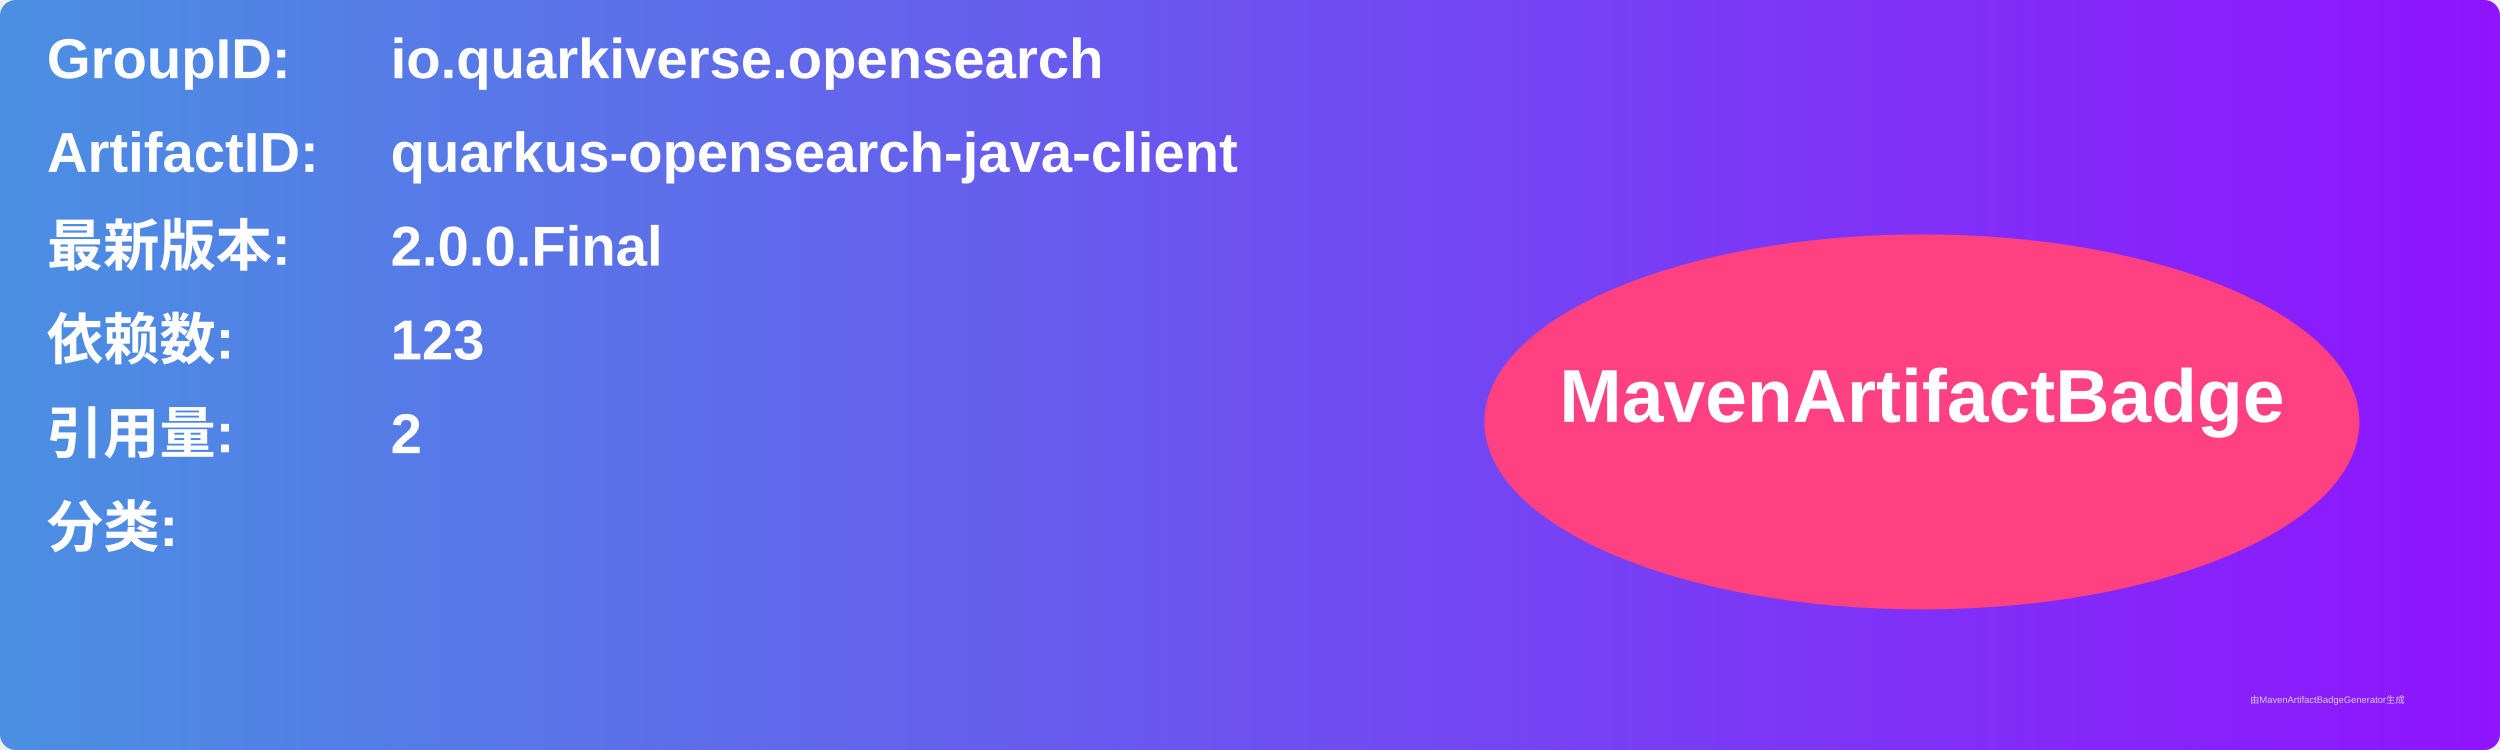
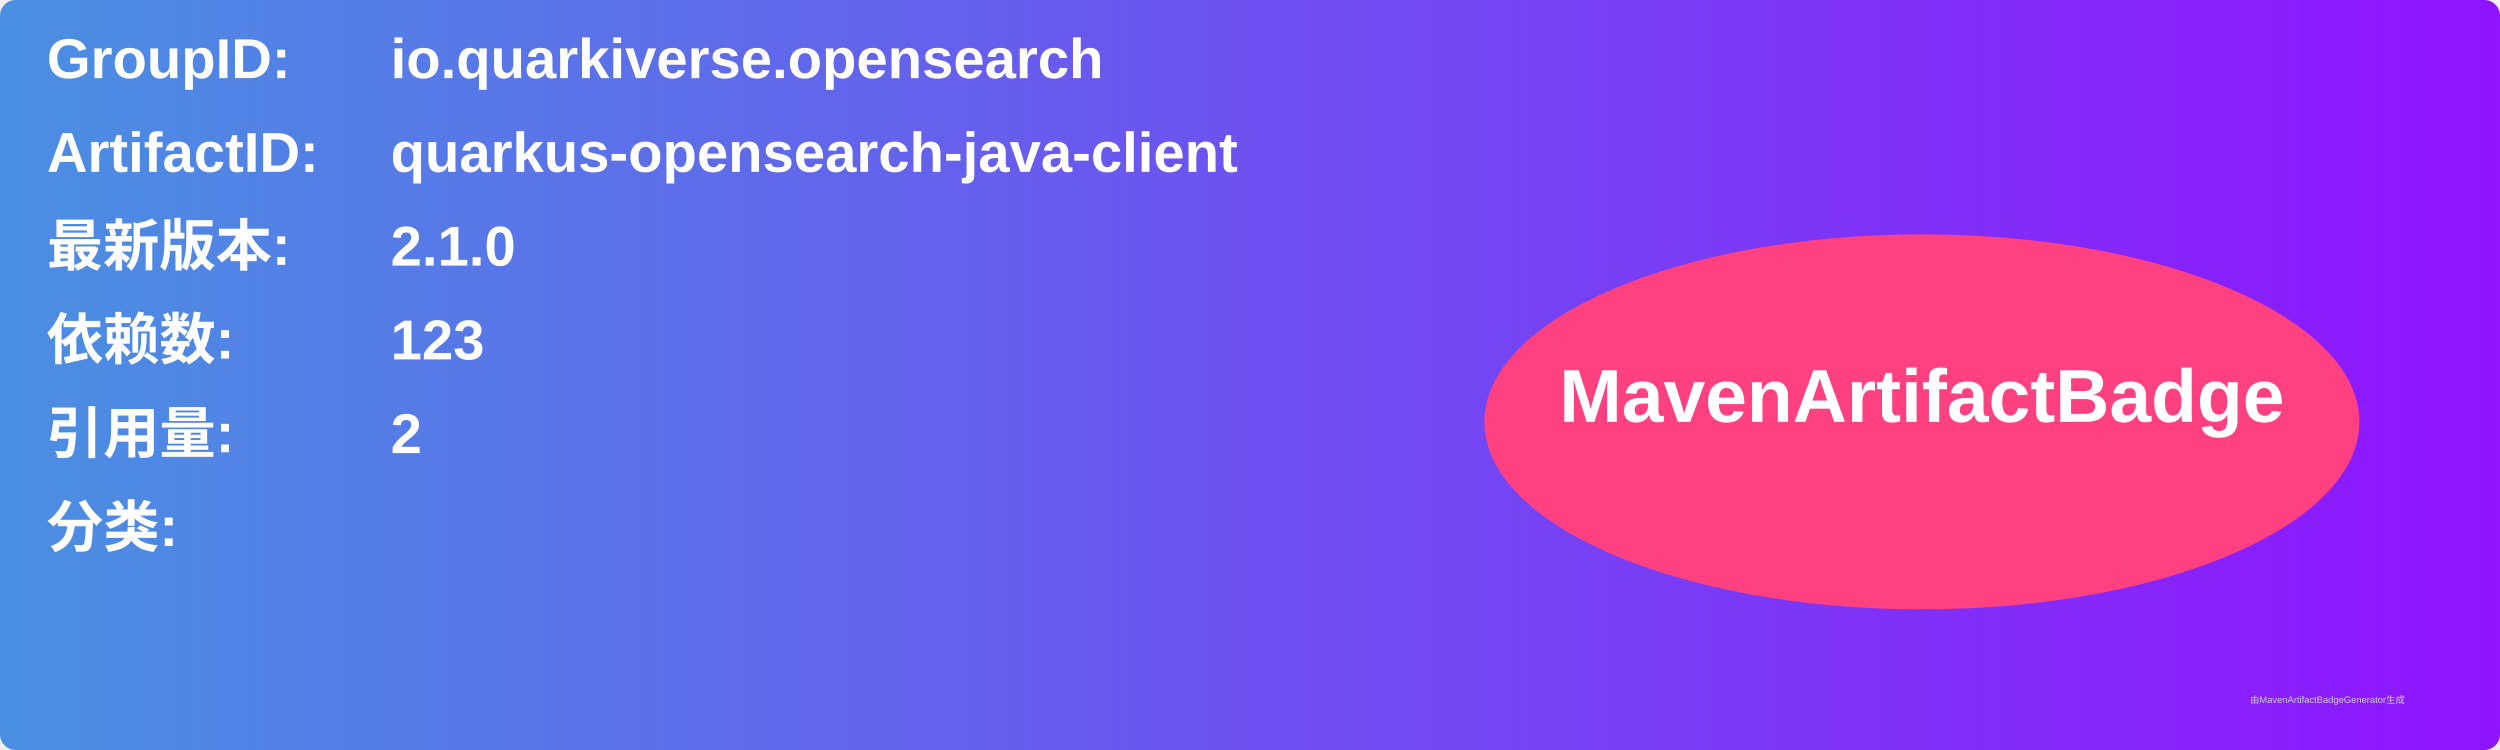
<svg xmlns="http://www.w3.org/2000/svg" width="800" height="240" viewBox="0 0 800 240">
  <linearGradient id="grad" x1="0%" y1="0%" x2="100%" y2="0%">
    <stop offset="0%" stop-color="#4a90e2" />
    <stop offset="100%" stop-color="#9013fe" />
  </linearGradient>
  <rect width="100%" height="100%" rx="5" ry="5" fill="url(#grad)" />
  <g transform="translate(15, 15)">
    <text x="0" y="10" font-family="Arial" font-size="18" fill="white" font-weight="bold" width="260">GroupID:</text>
    <text x="110" y="10" font-family="Arial" font-size="18" fill="white" font-weight="bold" width="460">io.quarkiverse.opensearch</text>
    <text x="0" y="40" font-family="Arial" font-size="18" fill="white" font-weight="bold" width="260">ArtifactID:</text>
    <text x="110" y="40" font-family="Arial" font-size="18" fill="white" font-weight="bold" width="460">quarkus-opensearch-java-client</text>
    <text x="0" y="70" font-family="Arial" font-size="18" fill="white" font-weight="bold">最新版本:</text>
    <text x="110" y="70" font-family="Arial" font-size="18" fill="white" font-weight="bold">
-       <tspan font-weight="bold">2.0.0.Final</tspan>
+       <tspan font-weight="bold">2.1.0</tspan>
    </text>
    <text x="0" y="100" font-family="Arial" font-size="18" fill="white" font-weight="bold">依赖数: </text>
    <text x="110" y="100" font-family="Arial" font-size="18" fill="white">
      <tspan font-weight="bold">123</tspan>
    </text>
    <text x="0" y="130" font-family="Arial" font-size="18" fill="white" font-weight="bold">引用量: </text>
    <text x="110" y="130" font-family="Arial" font-size="18" fill="white">
      <tspan font-weight="bold">2</tspan>
    </text>
    <text x="0" y="160" font-family="Arial" font-size="18" fill="white" font-weight="bold">分类:</text>
    <text x="10" y="190" font-family="Arial" font-size="10" fill="white">
      <tspan font-weight="bold" />
    </text>
    <ellipse cx="600" cy="120" rx="140" ry="60" fill="#ff4081" />
    <text x="600" y="120" text-anchor="middle" font-family="Arial" font-size="24" fill="white" font-weight="bold">MavenArtifactBadge</text>
  </g>
  <text x="720" y="225" font-family="Arial" font-size="3" fill="#d0d0d0">由MavenArtifactBadgeGenerator生成</text>
</svg>
